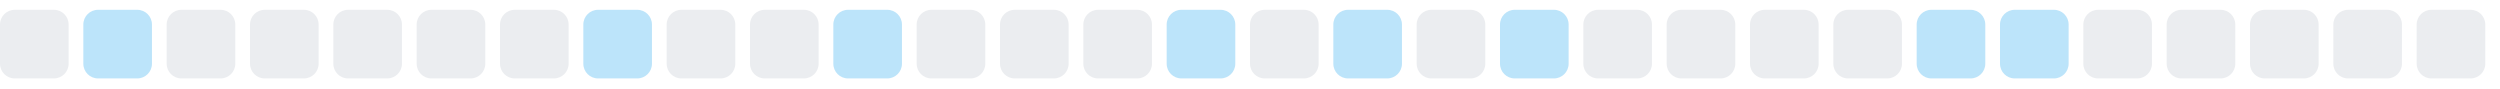
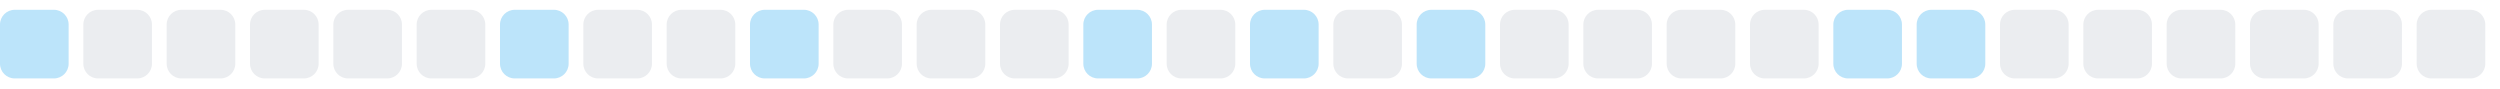
<svg xmlns="http://www.w3.org/2000/svg" width="255" height="9">
  <style>
        .level0 { fill: #ebedf0; }
        .level1 { fill: #bce4fa; }
        .level2 { fill: #75c7f7; }
        .level3 { fill: #30a9f2; }
        .level4 { fill: #008ee6; }
        @media (prefers-color-scheme: dark) {
          .level0 { fill: #161b22; }
          .level1 { fill: #0b3b5c; }
          .level2 { fill: #0a6299; }
          .level3 { fill: #008ee6; }
          .level4 { fill: #5bc4ff; }
        }
      </style>
-   <rect x="0.0" y="1" width="7" height="7" rx="1.5" ry="1.5" class="level0" />
-   <rect x="8.5" y="1" width="7" height="7" rx="1.5" ry="1.5" class="level1" />
+   <rect x="0.0" y="1" width="7" height="7" rx="1.5" ry="1.5" class="level1" />
+   <rect x="8.5" y="1" width="7" height="7" rx="1.5" ry="1.5" class="level0" />
  <rect x="17.0" y="1" width="7" height="7" rx="1.5" ry="1.5" class="level0" />
  <rect x="25.5" y="1" width="7" height="7" rx="1.5" ry="1.5" class="level0" />
  <rect x="34.0" y="1" width="7" height="7" rx="1.5" ry="1.5" class="level0" />
  <rect x="42.5" y="1" width="7" height="7" rx="1.5" ry="1.5" class="level0" />
-   <rect x="51.0" y="1" width="7" height="7" rx="1.5" ry="1.5" class="level0" />
-   <rect x="59.5" y="1" width="7" height="7" rx="1.5" ry="1.5" class="level1" />
+   <rect x="51.0" y="1" width="7" height="7" rx="1.5" ry="1.5" class="level1" />
+   <rect x="59.5" y="1" width="7" height="7" rx="1.5" ry="1.5" class="level0" />
  <rect x="68.0" y="1" width="7" height="7" rx="1.5" ry="1.5" class="level0" />
-   <rect x="76.5" y="1" width="7" height="7" rx="1.5" ry="1.5" class="level0" />
-   <rect x="85.0" y="1" width="7" height="7" rx="1.5" ry="1.5" class="level1" />
+   <rect x="76.5" y="1" width="7" height="7" rx="1.5" ry="1.5" class="level1" />
+   <rect x="85.0" y="1" width="7" height="7" rx="1.5" ry="1.5" class="level0" />
  <rect x="93.5" y="1" width="7" height="7" rx="1.5" ry="1.5" class="level0" />
  <rect x="102.0" y="1" width="7" height="7" rx="1.5" ry="1.5" class="level0" />
-   <rect x="110.5" y="1" width="7" height="7" rx="1.5" ry="1.5" class="level0" />
-   <rect x="119.0" y="1" width="7" height="7" rx="1.5" ry="1.5" class="level1" />
-   <rect x="127.5" y="1" width="7" height="7" rx="1.5" ry="1.5" class="level0" />
-   <rect x="136.0" y="1" width="7" height="7" rx="1.5" ry="1.5" class="level1" />
-   <rect x="144.5" y="1" width="7" height="7" rx="1.5" ry="1.5" class="level0" />
-   <rect x="153.0" y="1" width="7" height="7" rx="1.5" ry="1.5" class="level1" />
+   <rect x="110.5" y="1" width="7" height="7" rx="1.5" ry="1.5" class="level1" />
+   <rect x="119.0" y="1" width="7" height="7" rx="1.5" ry="1.5" class="level0" />
+   <rect x="127.5" y="1" width="7" height="7" rx="1.5" ry="1.5" class="level1" />
+   <rect x="136.0" y="1" width="7" height="7" rx="1.5" ry="1.5" class="level0" />
+   <rect x="144.5" y="1" width="7" height="7" rx="1.5" ry="1.5" class="level1" />
+   <rect x="153.0" y="1" width="7" height="7" rx="1.5" ry="1.5" class="level0" />
  <rect x="161.5" y="1" width="7" height="7" rx="1.5" ry="1.5" class="level0" />
  <rect x="170.0" y="1" width="7" height="7" rx="1.5" ry="1.5" class="level0" />
  <rect x="178.5" y="1" width="7" height="7" rx="1.5" ry="1.5" class="level0" />
-   <rect x="187.0" y="1" width="7" height="7" rx="1.5" ry="1.5" class="level0" />
+   <rect x="187.0" y="1" width="7" height="7" rx="1.5" ry="1.5" class="level1" />
  <rect x="195.5" y="1" width="7" height="7" rx="1.5" ry="1.5" class="level1" />
-   <rect x="204.0" y="1" width="7" height="7" rx="1.5" ry="1.5" class="level1" />
+   <rect x="204.0" y="1" width="7" height="7" rx="1.5" ry="1.5" class="level0" />
  <rect x="212.5" y="1" width="7" height="7" rx="1.5" ry="1.5" class="level0" />
  <rect x="221.0" y="1" width="7" height="7" rx="1.5" ry="1.5" class="level0" />
  <rect x="229.5" y="1" width="7" height="7" rx="1.5" ry="1.5" class="level0" />
  <rect x="238.0" y="1" width="7" height="7" rx="1.5" ry="1.5" class="level0" />
  <rect x="246.5" y="1" width="7" height="7" rx="1.5" ry="1.5" class="level0" />
</svg>
